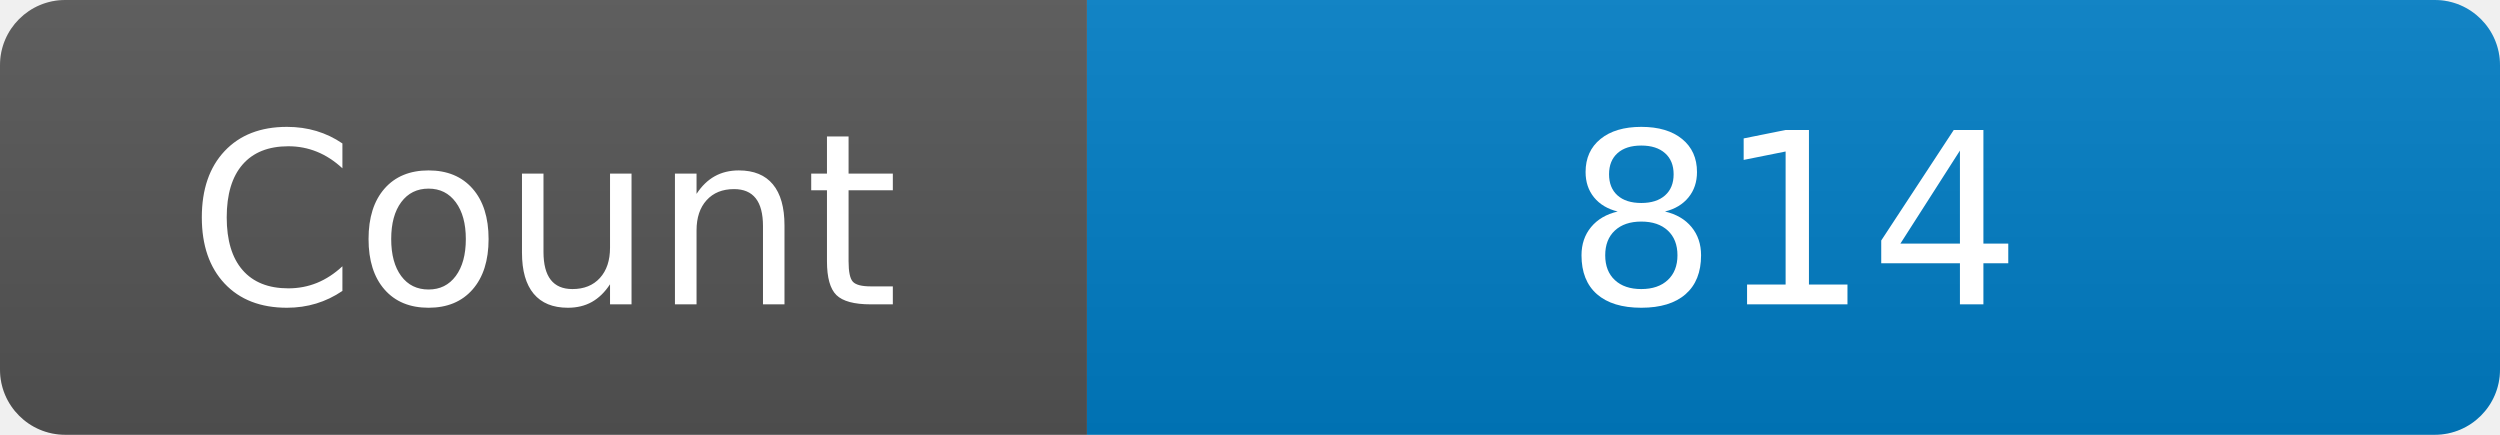
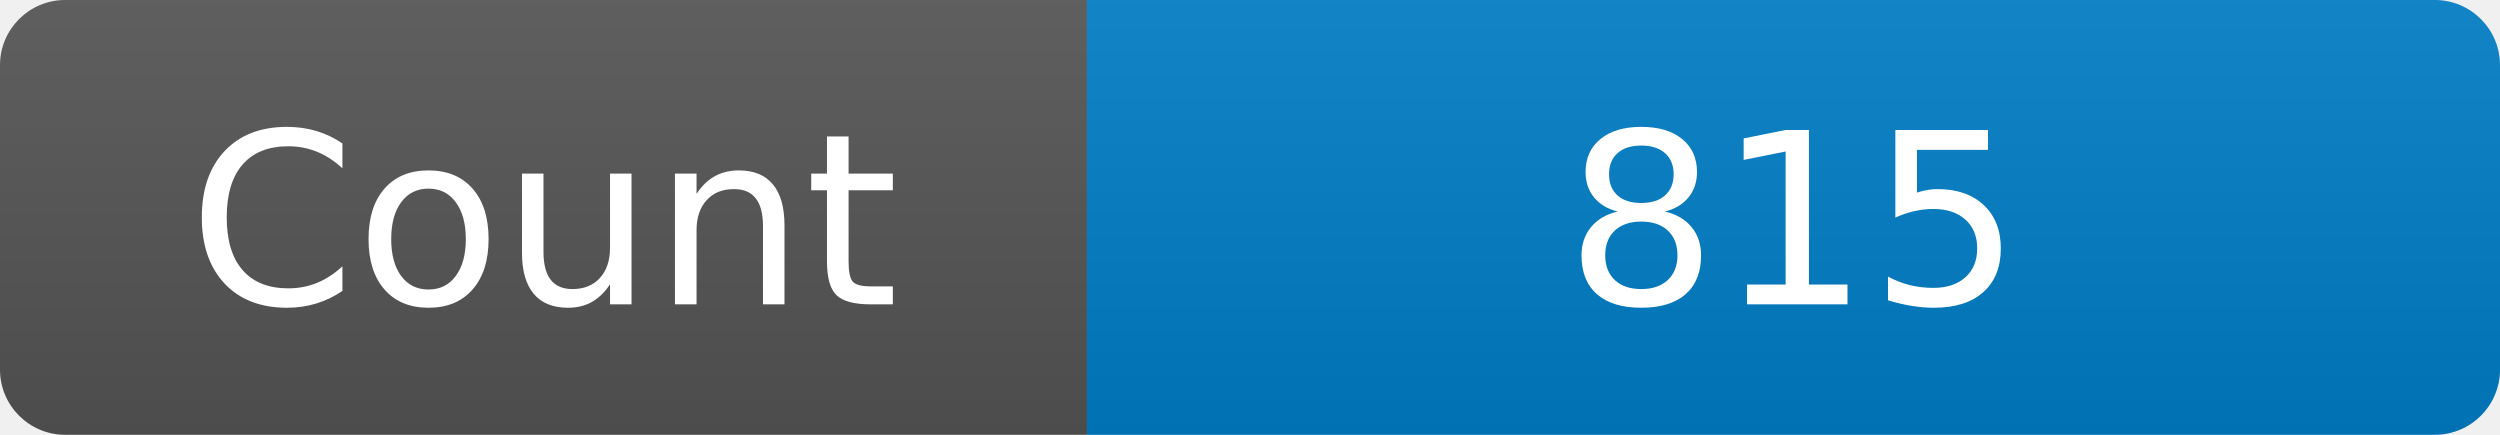
<svg xmlns="http://www.w3.org/2000/svg" width="115" height="20" role="img" aria-label="Maintained?: yes">
  <linearGradient id="s" x2="0" y2="100%">
    <stop offset="0" stop-color="#bbb" stop-opacity=".1" />
    <stop offset="1" stop-opacity=".1" />
  </linearGradient>
  <clipPath id="r">
    <rect width="115" height="20" rx="3" fill="#fff" />
  </clipPath>
  <g clip-path="url(#r)">
    <rect width="50" height="20" fill="#555" />
    <rect x="50" width="160" height="20" fill="#007ec6" />
    <rect width="115" height="20" fill="url(#s)" />
  </g>
  <g fill="#fff" text-anchor="middle" font-family="Verdana,Geneva,DejaVu Sans,sans-serif" font-size="110">
    <text x="250" y="140" transform="scale(.1)" fill="#fff">Count</text>
-     <text x="825" y="140" transform="scale(.1)" fill="#fff">814</text>
+     <text x="825" y="140" transform="scale(.1)" fill="#fff">815</text>
  </g>
</svg>
